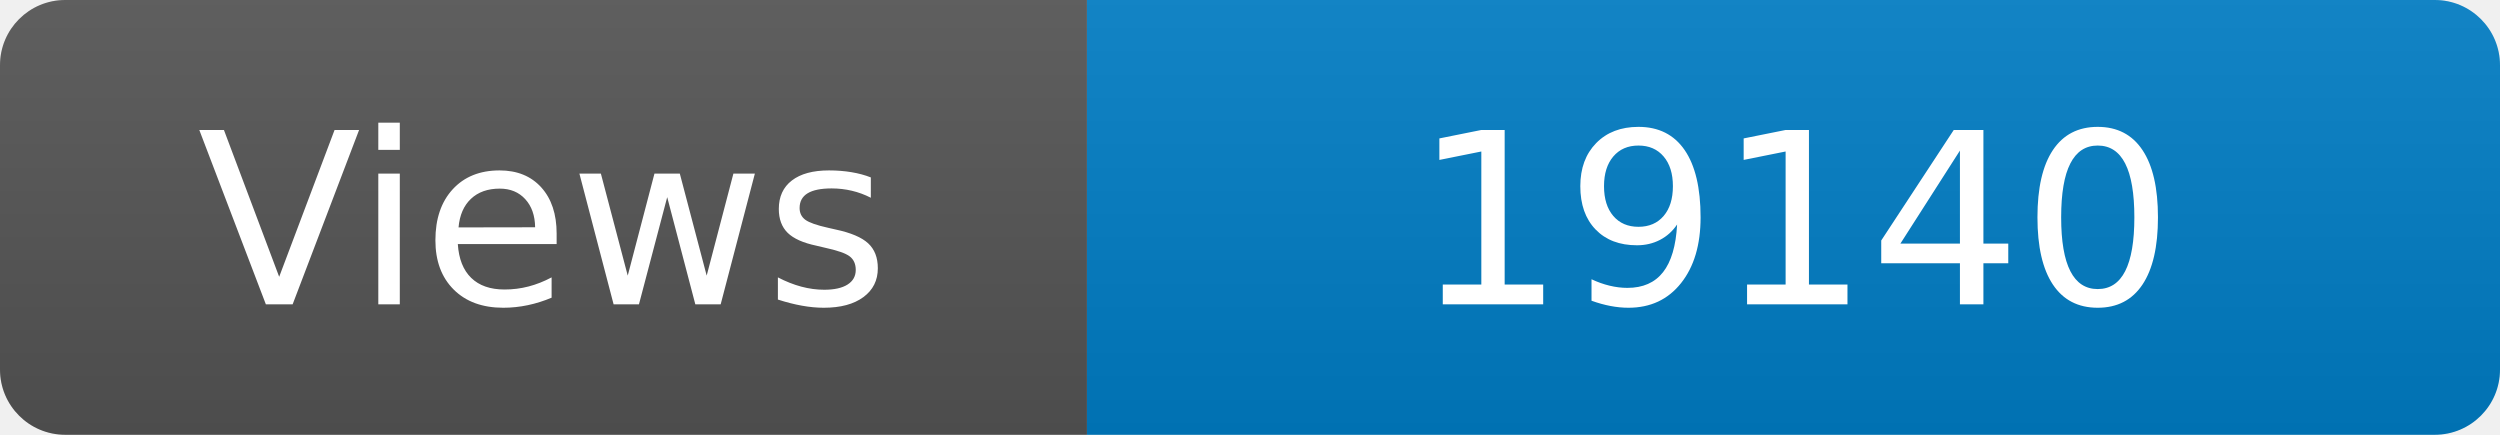
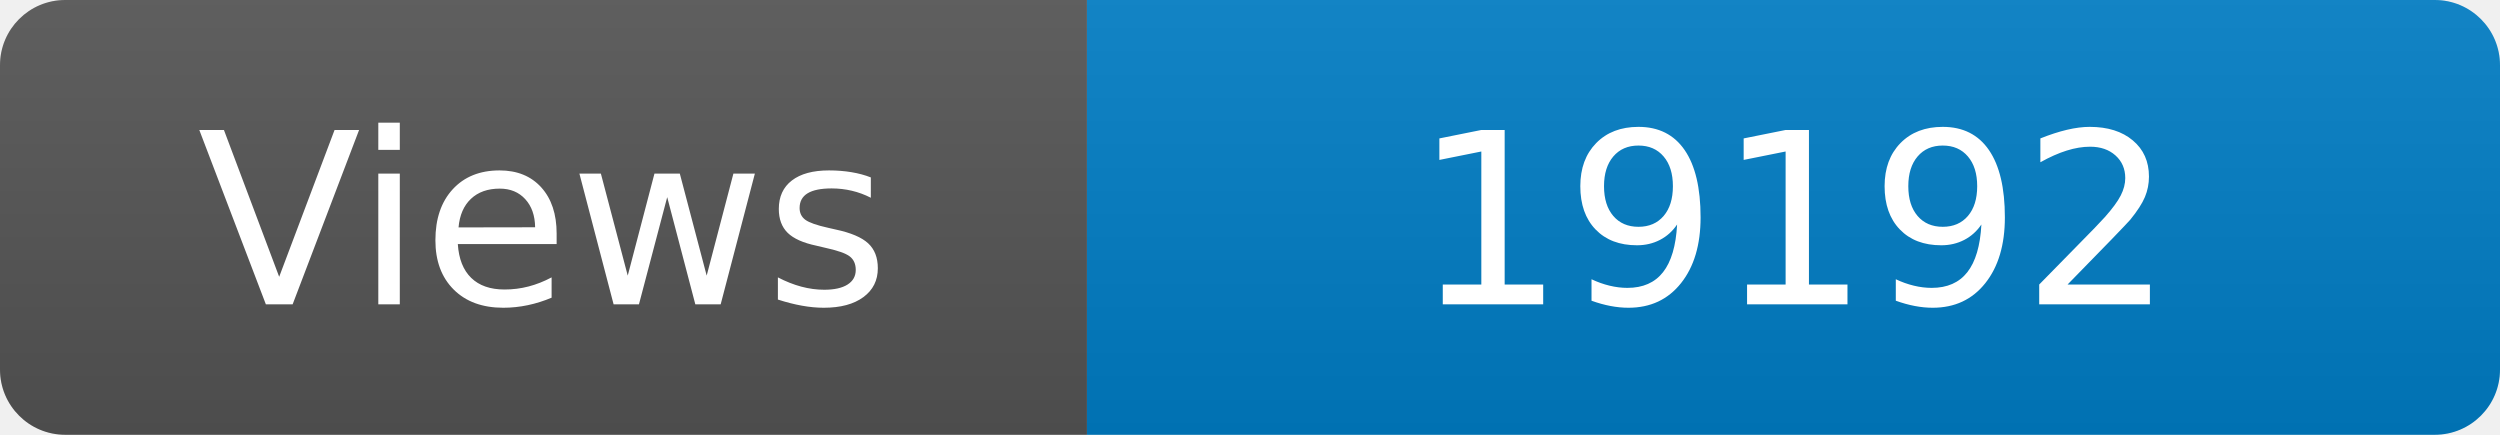
<svg xmlns="http://www.w3.org/2000/svg" width="115" height="20" role="img" aria-label="Maintained?: yes">
  <linearGradient id="s" x2="0" y2="100%">
    <stop offset="0" stop-color="#bbb" stop-opacity=".1" />
    <stop offset="1" stop-opacity=".1" />
  </linearGradient>
  <clipPath id="r">
    <rect width="115" height="20" rx="3" fill="#fff" />
  </clipPath>
  <g clip-path="url(#r)">
    <rect width="50" height="20" fill="#555" />
    <rect x="50" width="160" height="20" fill="#007ec6" />
    <rect width="115" height="20" fill="url(#s)" />
  </g>
  <g fill="#fff" text-anchor="middle" font-family="Verdana,Geneva,DejaVu Sans,sans-serif" font-size="110">
    <text x="250" y="140" transform="scale(.1)" fill="#fff">Views</text>
-     <text x="825" y="140" transform="scale(.1)" fill="#fff">19140</text>
+     <text x="825" y="140" transform="scale(.1)" fill="#fff">19192</text>
  </g>
</svg>
